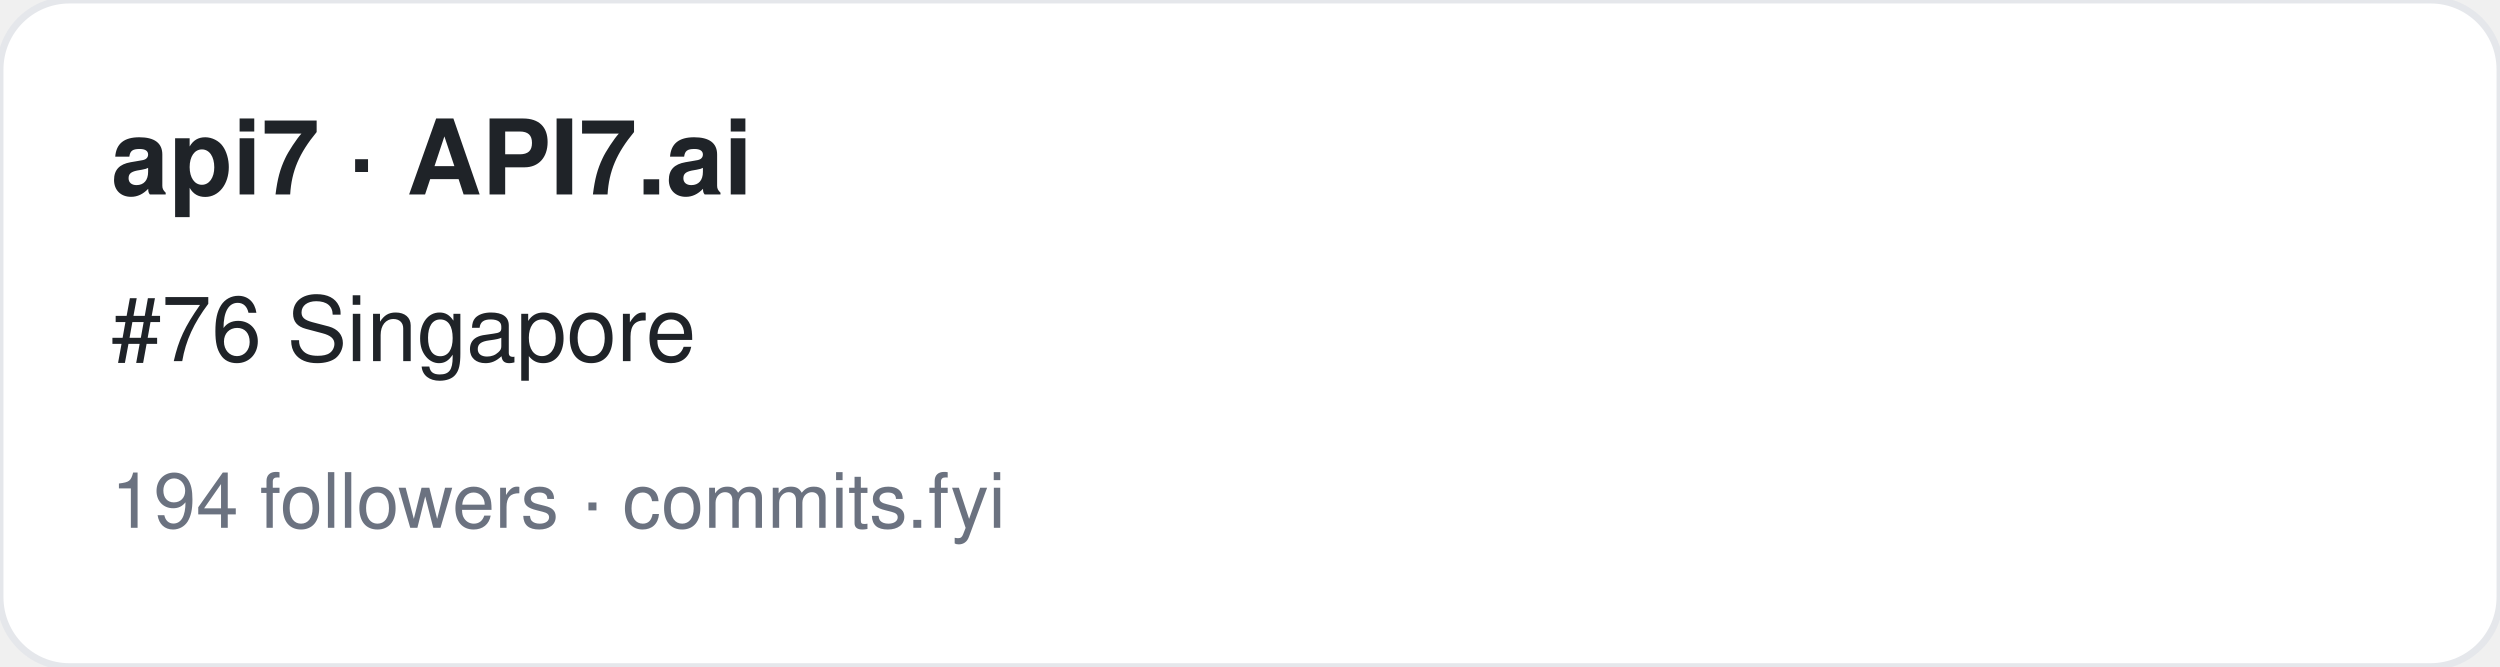
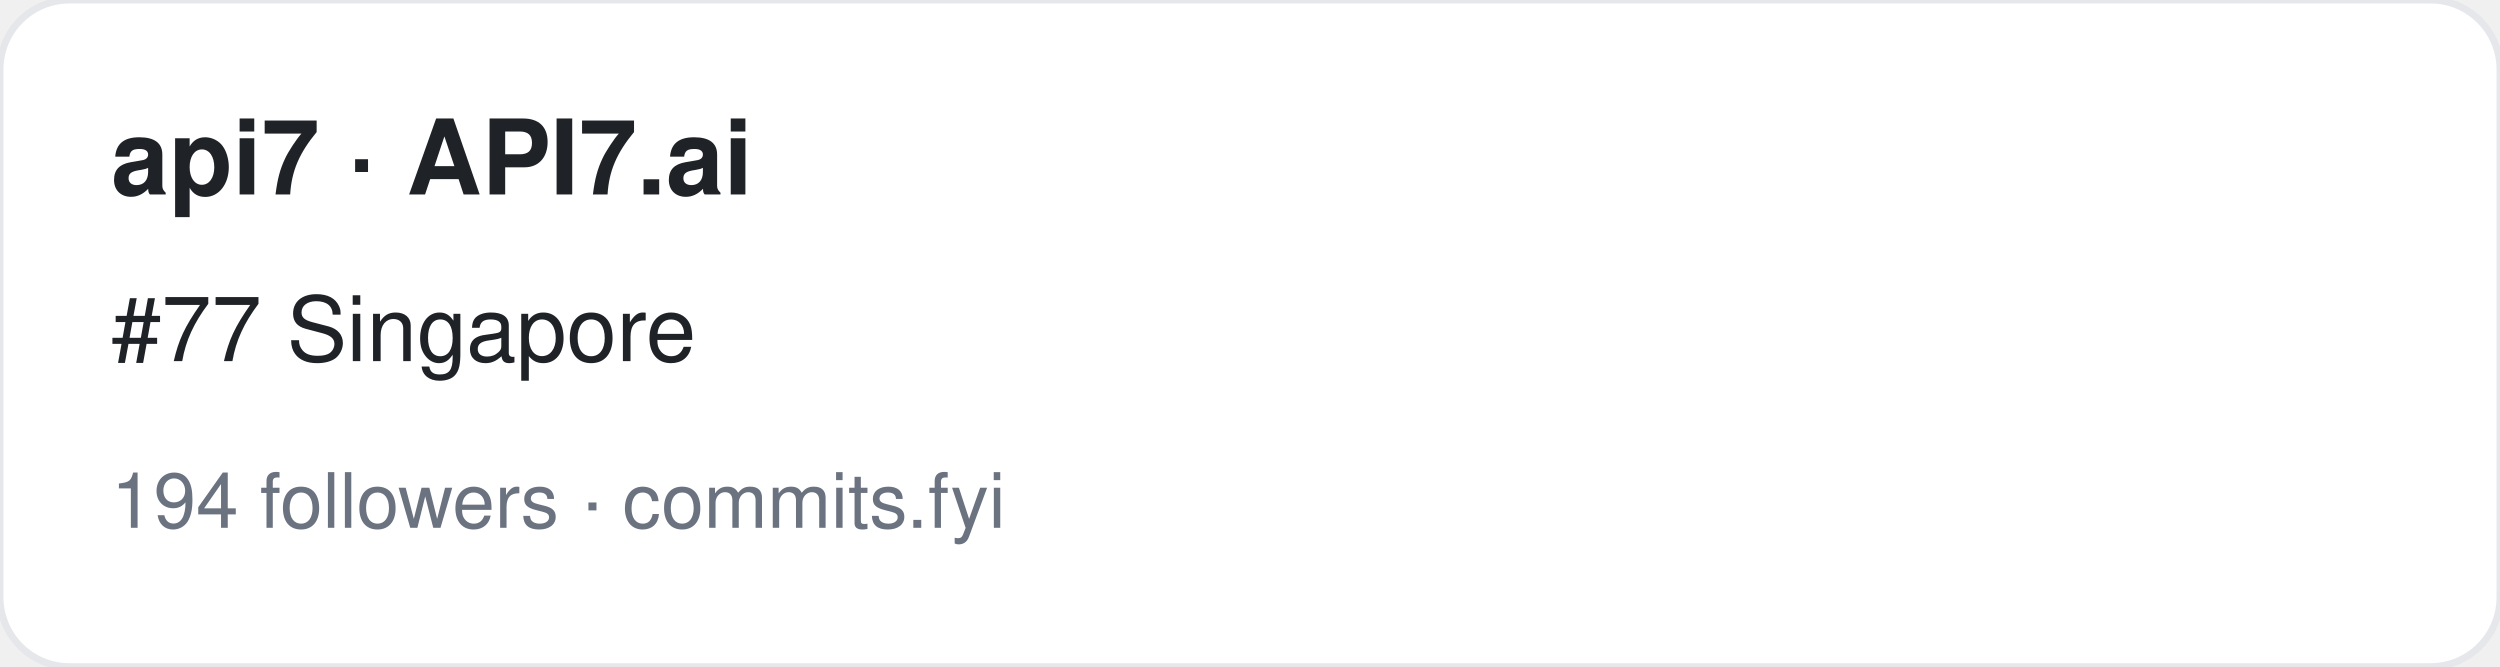
<svg xmlns="http://www.w3.org/2000/svg" width="360" height="96" viewBox="0 0 360 96" font-family="-apple-system,BlinkMacSystemFont,Segoe UI,Helvetica,Arial,sans-serif">
  <rect width="360" height="96" rx="10" fill="#ffffff" stroke="#e5e7eb" />
  <text x="16" y="28" font-size="15" font-weight="700" fill="#1f2328">api7 · API7.ai</text>
-   <text x="16" y="52" font-size="13" fill="#1f2328">#76 Singapore</text>
+   <text x="16" y="52" font-size="13" fill="#1f2328">#77 Singapore</text>
  <text x="16" y="76" font-size="11" fill="#6b7280">194 followers · commits.fyi</text>
</svg>
